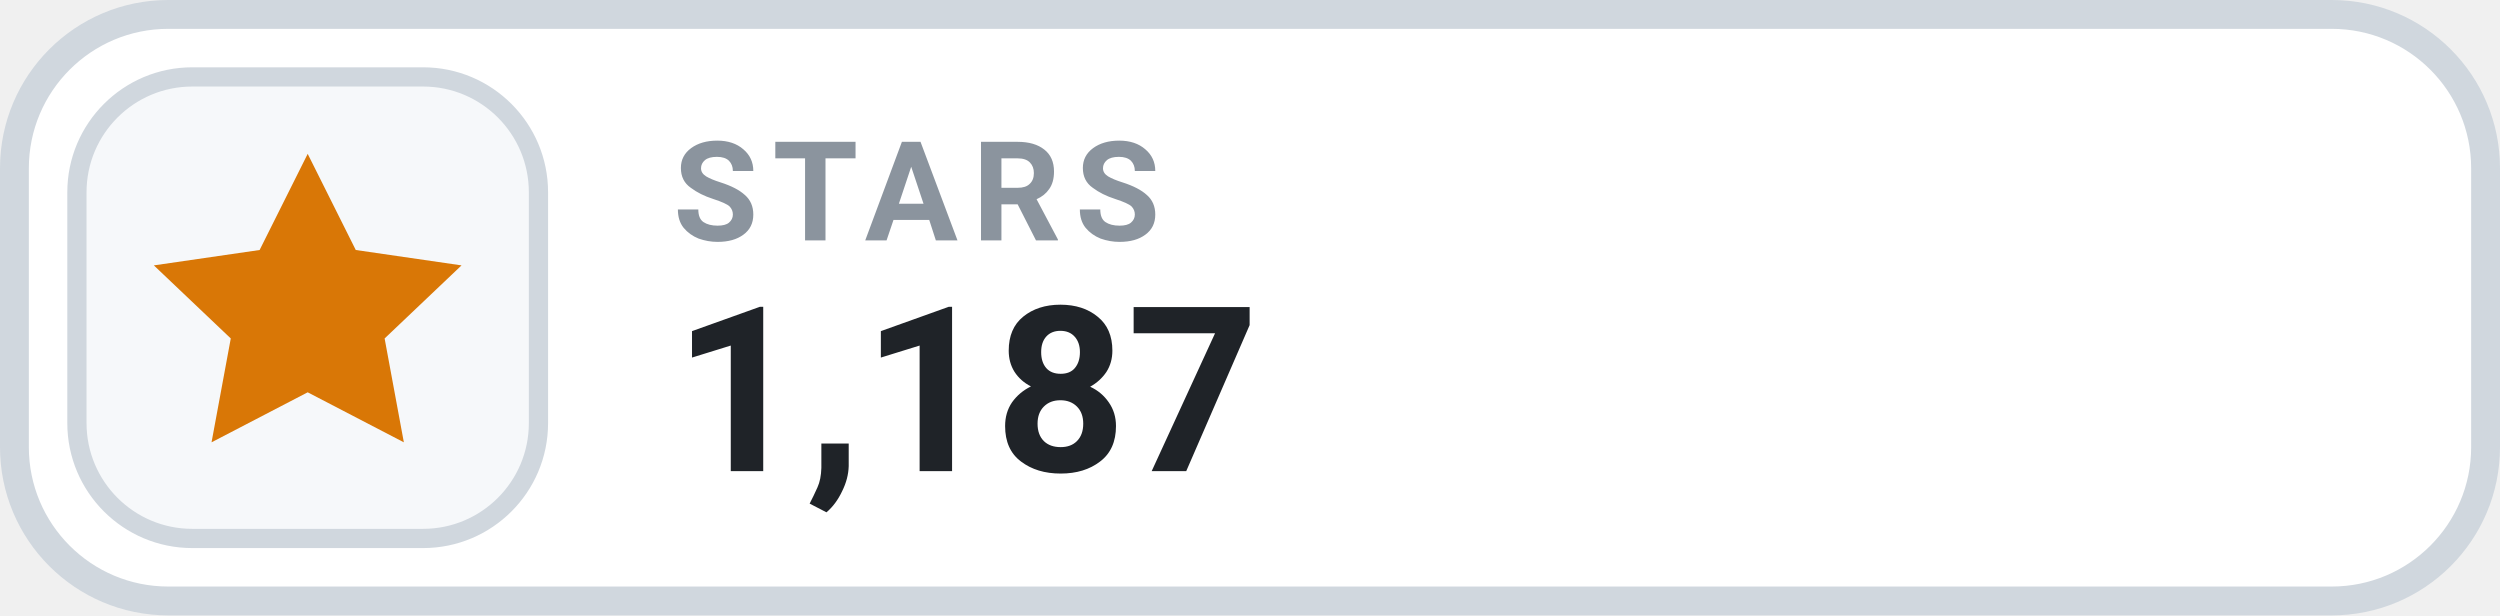
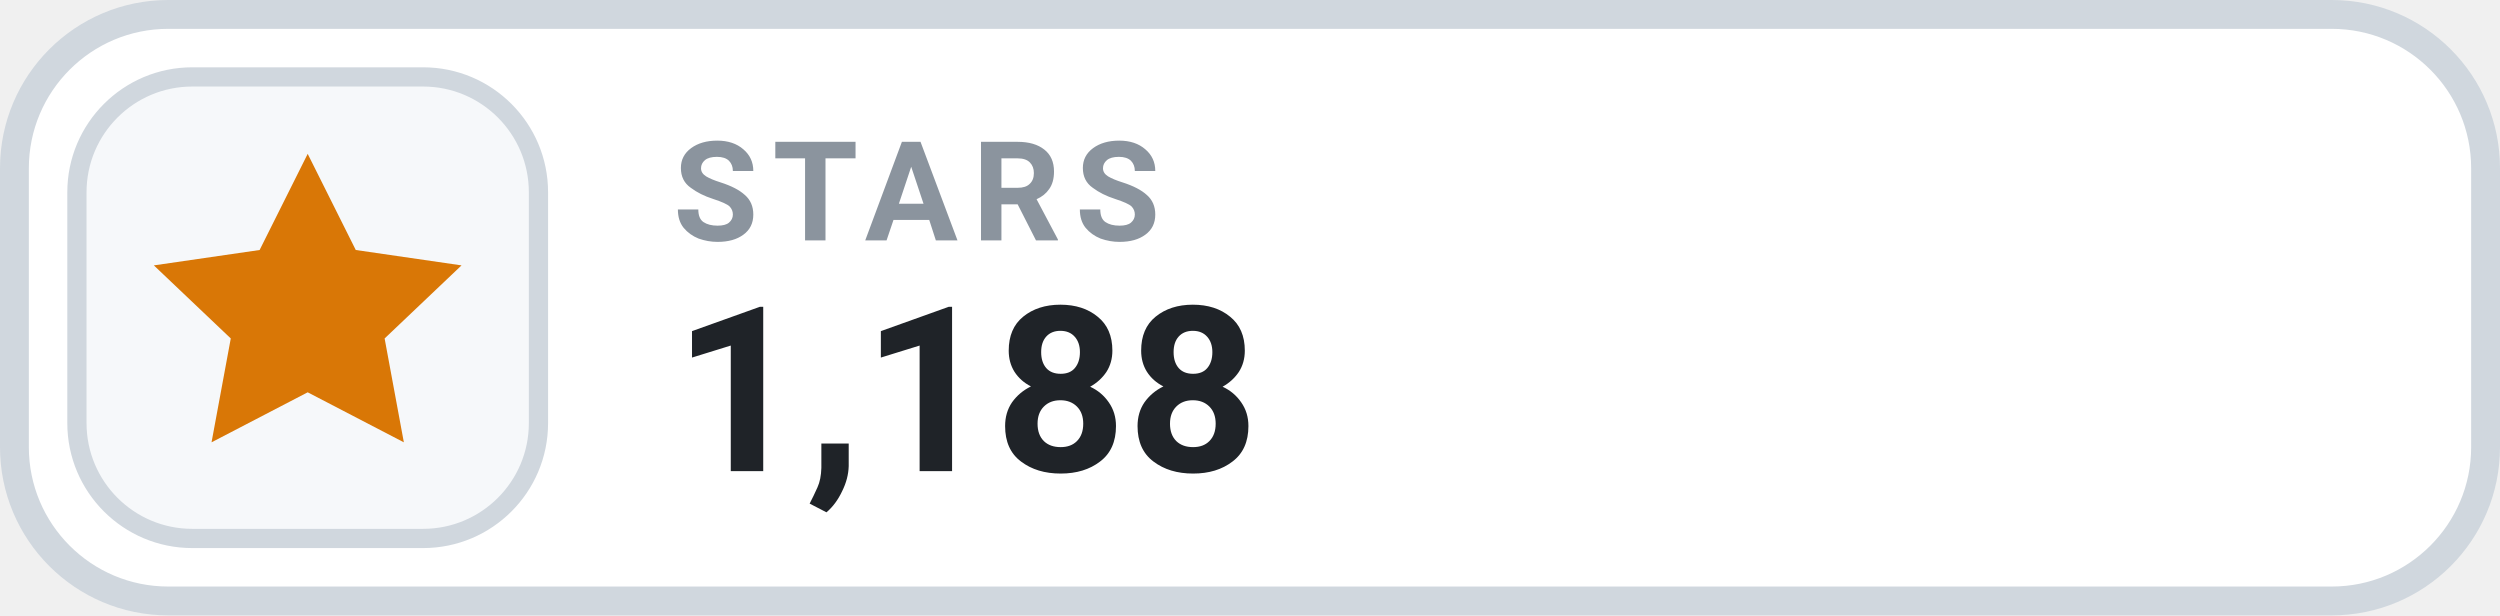
- <svg xmlns="http://www.w3.org/2000/svg" width="130" height="32" viewBox="0 0 130 32" role="img" aria-label="STARS 1,187">
+ <svg xmlns="http://www.w3.org/2000/svg" width="130" height="32" viewBox="0 0 130 32" role="img" aria-label="STARS 1,188">
  <rect x=".75" y=".75" width="128.5" height="30.5" rx="8" fill="#FFFFFF" stroke="#D0D7DE" stroke-width="1.5" />
  <rect x="4" y="4" width="24" height="24" rx="6" fill="#F6F8FA" stroke="#D0D7DE" stroke-width="1" />
  <g transform="translate(16 16)" style="color:#D97706;">
    <path d="M0 -8 l2.5 5 5.5 .8 -4 3.8 1 5.4 -5 -2.6 -5 2.6 1 -5.4 -4 -3.8 5.5 -.8 Z" fill="currentColor" />
  </g>
  <text x="35" y="12.5" fill="#8B949E" font-family="-apple-system,BlinkMacSystemFont,'Segoe UI',Roboto,Helvetica,Arial,sans-serif" font-size="7.2" font-weight="700" letter-spacing=".75">STARS</text>
-   <text x="35" y="24.5" fill="#1F2328" font-family="-apple-system,BlinkMacSystemFont,'Segoe UI',Roboto,Helvetica,Arial,sans-serif" font-size="12" font-weight="700">1,187</text>
+   <text x="35" y="24.5" fill="#1F2328" font-family="-apple-system,BlinkMacSystemFont,'Segoe UI',Roboto,Helvetica,Arial,sans-serif" font-size="12" font-weight="700">1,188</text>
</svg>
